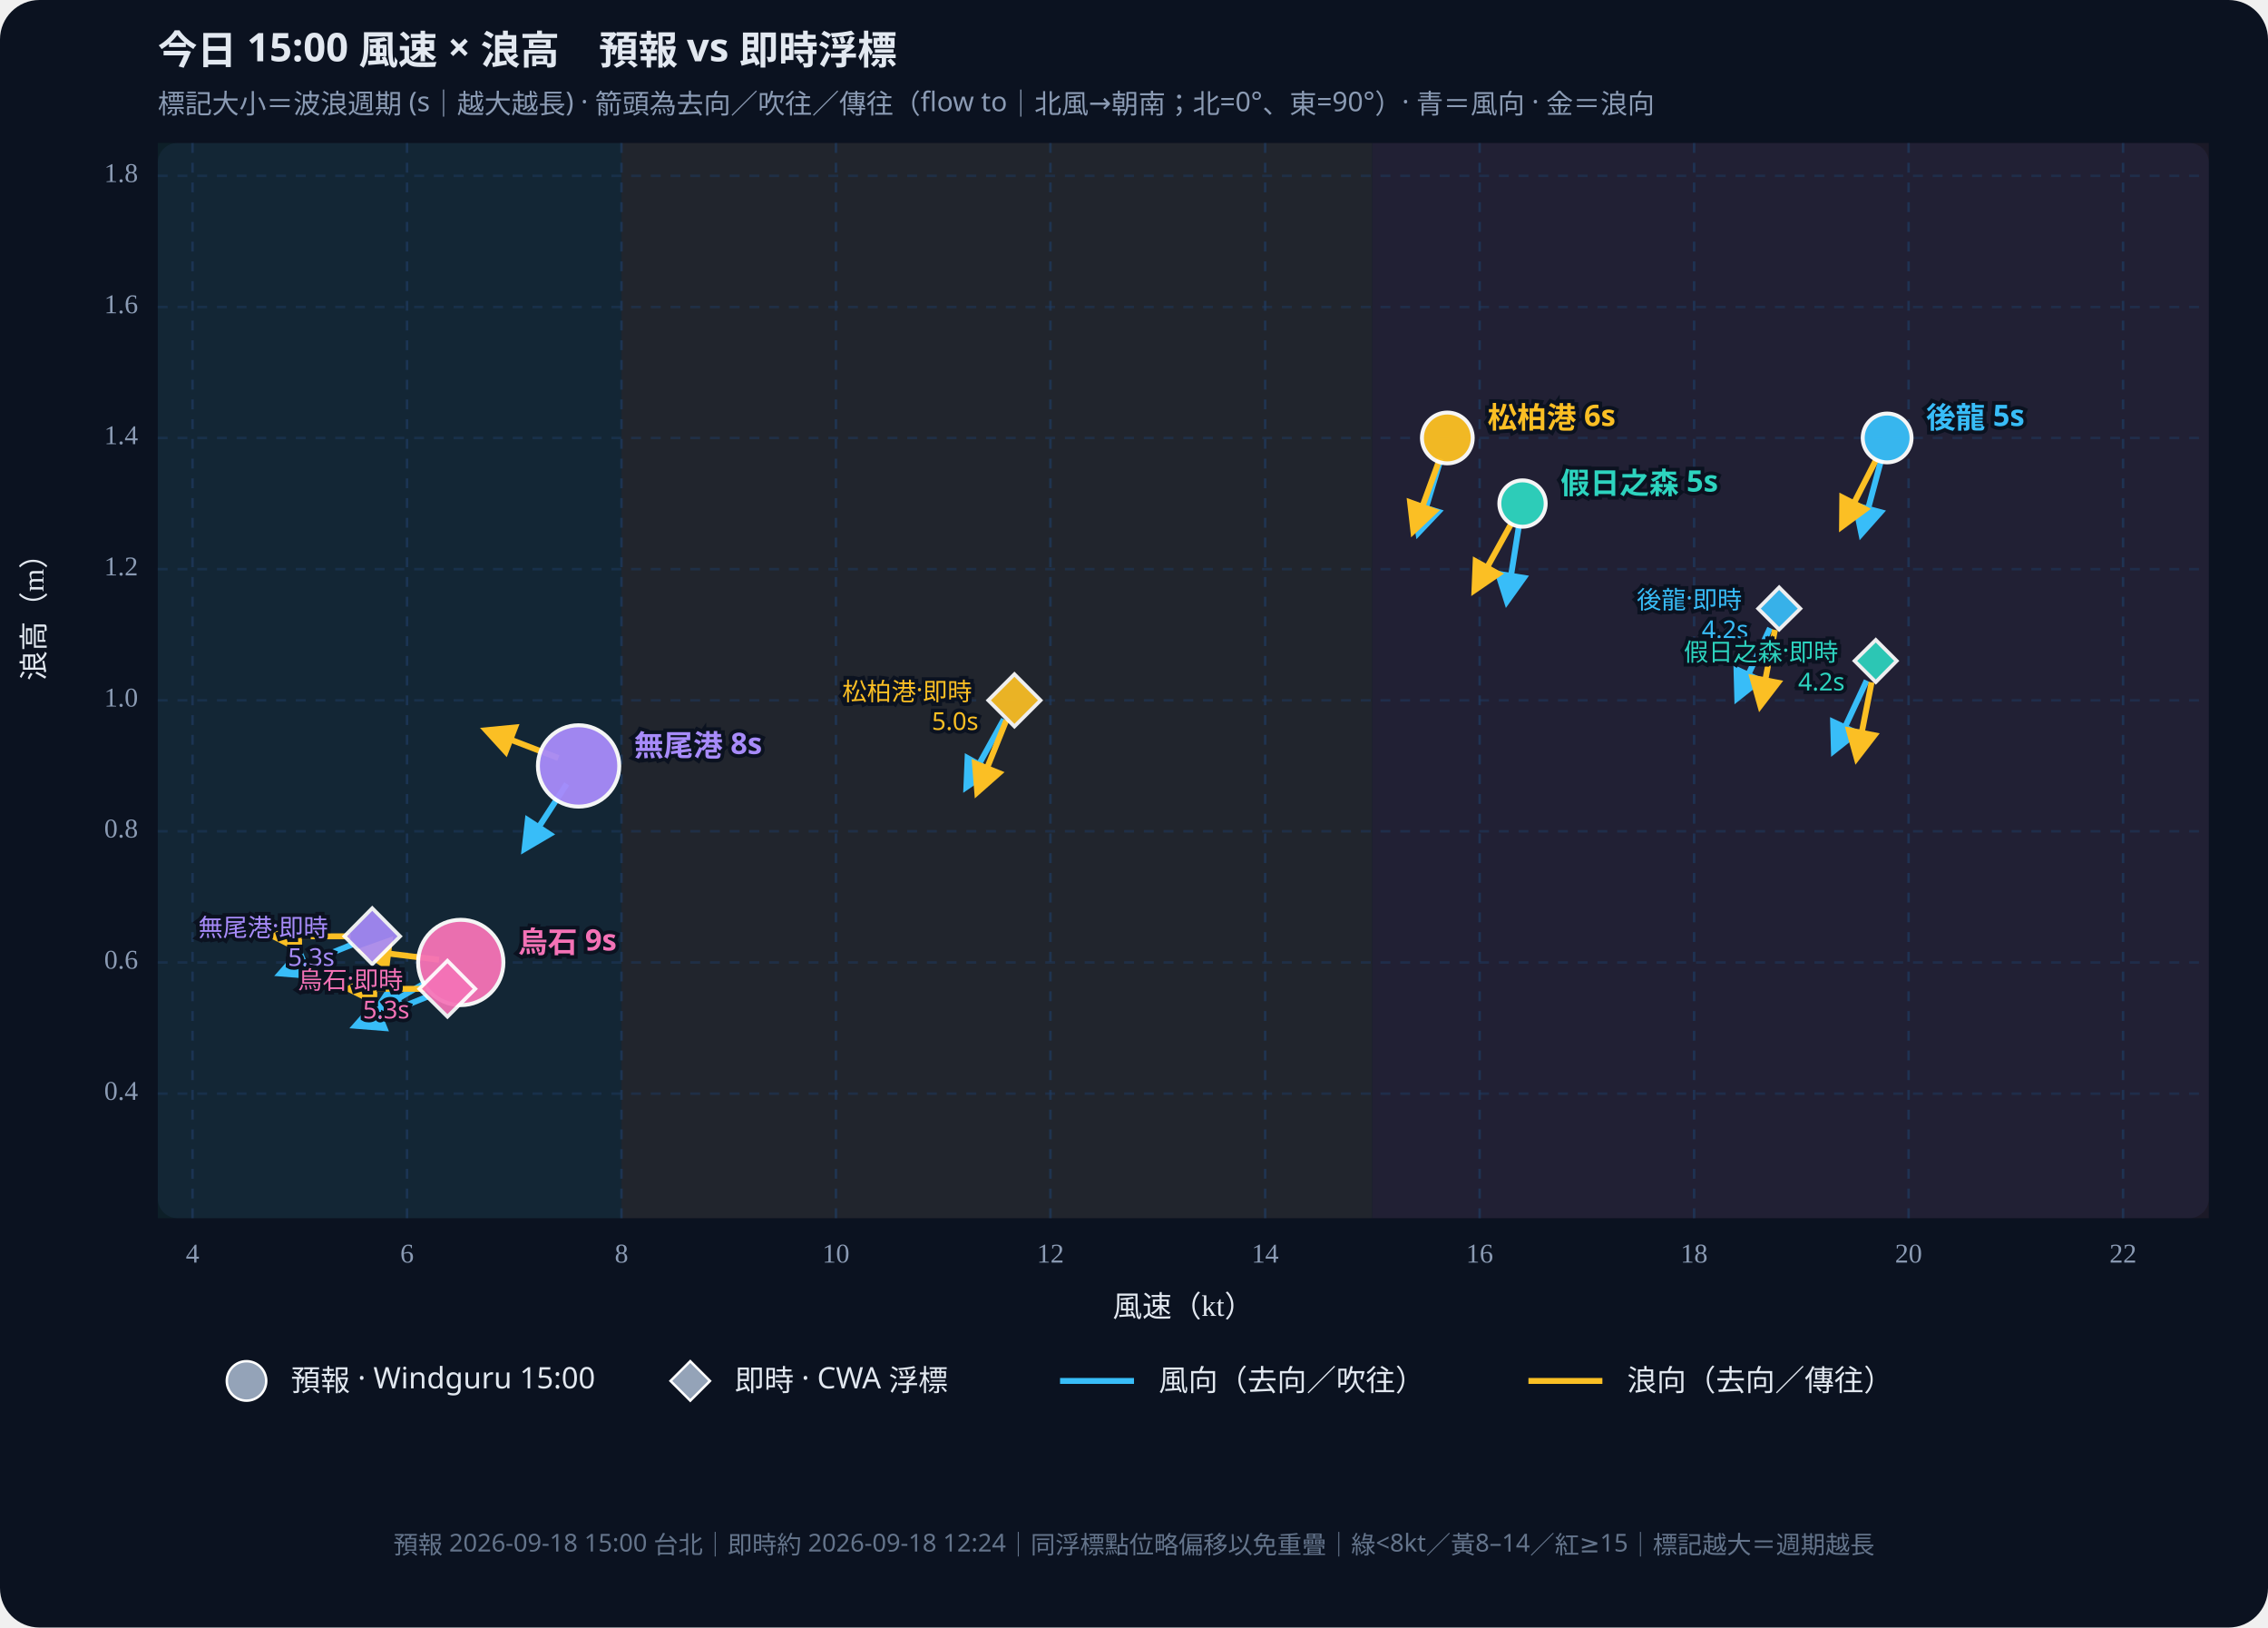
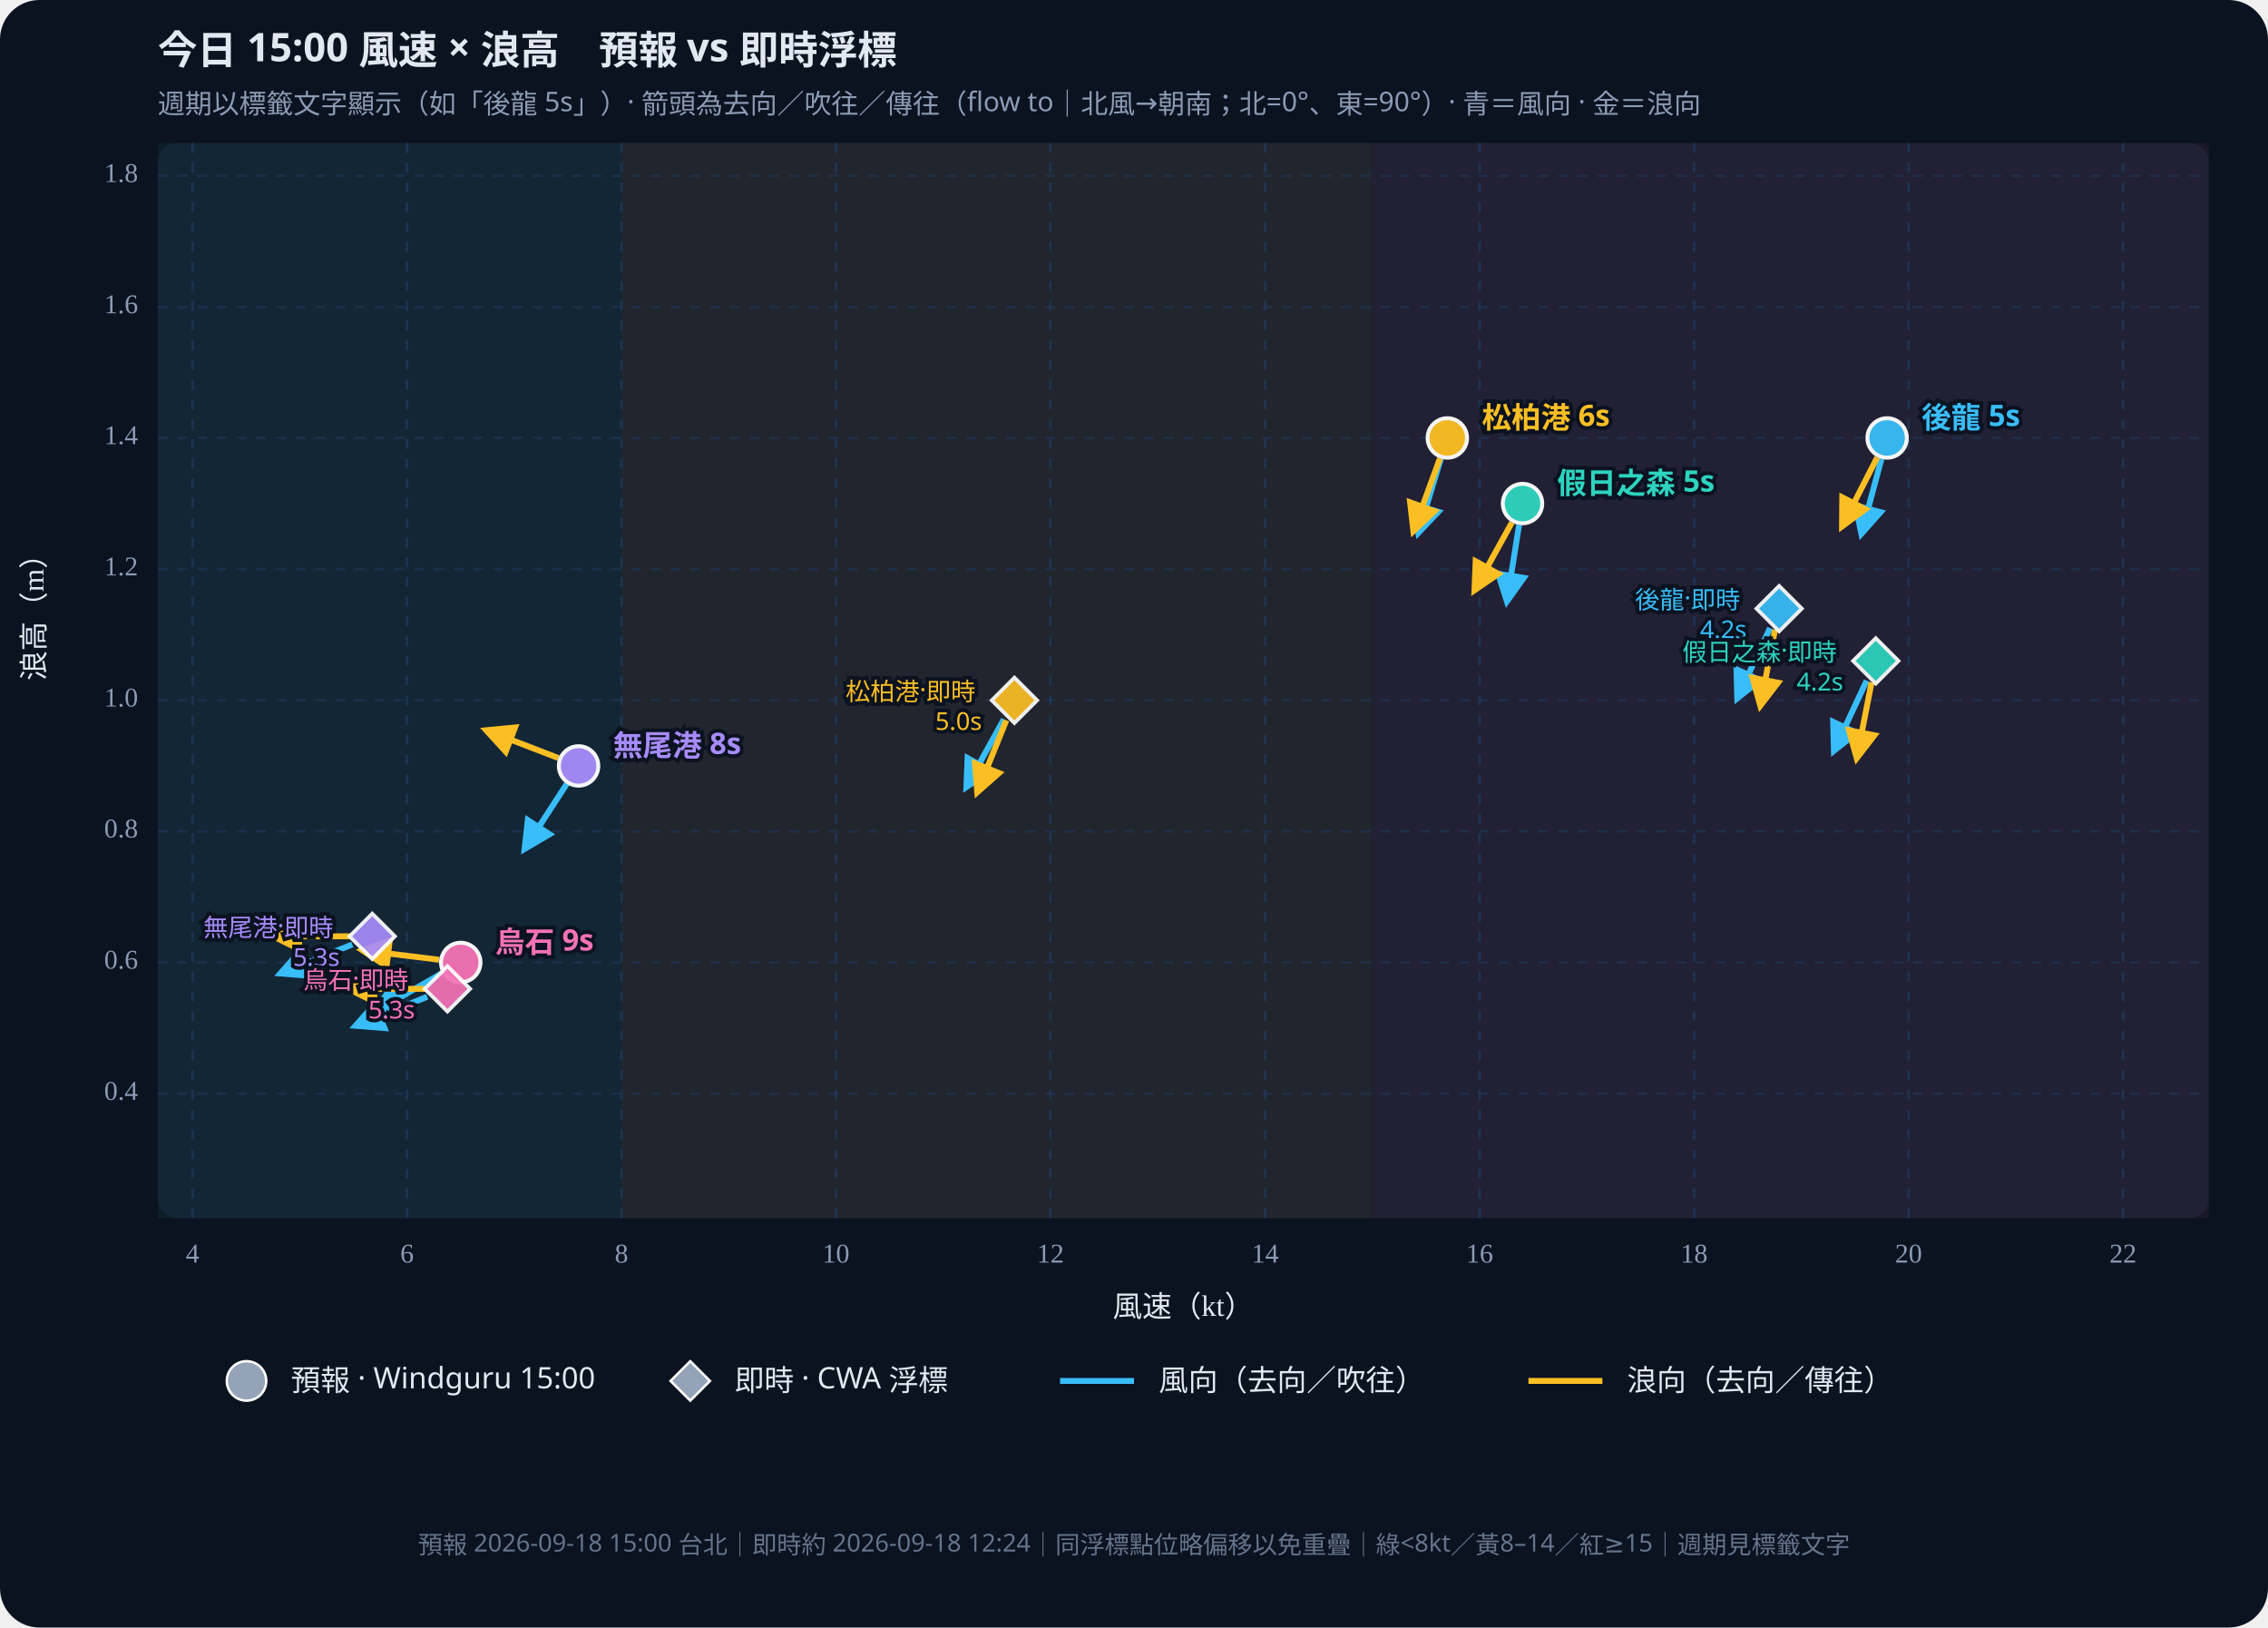
- <svg xmlns="http://www.w3.org/2000/svg" viewBox="0 0 920 660" role="img" aria-label="今日15時風速與浪高散佈圖，標記大小＝波浪週期，含風向與浪向箭頭（去向）" style="width:100%;height:auto;display:block">
+ <svg xmlns="http://www.w3.org/2000/svg" viewBox="0 0 920 660" role="img" aria-label="今日15時風速與浪高散佈圖，標籤含波浪週期，含風向與浪向箭頭（去向）" style="width:100%;height:auto;display:block">
  <rect width="920" height="660" fill="#0b1220" rx="16" />
  <rect x="64" y="58" width="832" height="436" fill="#111a2e" rx="8" />
  <rect x="64.0" y="58" width="188.1" height="436" fill="#34d399" opacity="0.07" />
  <rect x="252.1" y="58" width="304.5" height="436" fill="#fbbf24" opacity="0.07" />
  <rect x="556.7" y="58" width="339.3" height="436" fill="#fb7185" opacity="0.07" />
  <defs>
    <marker id="arrow-38bdf8" viewBox="0 0 10 10" refX="8" refY="5" markerWidth="6" markerHeight="6" orient="auto-start-reverse">
      <path d="M0,0 L10,5 L0,10 z" fill="#38bdf8" />
    </marker>
    <marker id="arrow-fbbf24" viewBox="0 0 10 10" refX="8" refY="5" markerWidth="6" markerHeight="6" orient="auto-start-reverse">
      <path d="M0,0 L10,5 L0,10 z" fill="#fbbf24" />
    </marker>
  </defs>
  <text x="64" y="26" fill="#e2e8f0" font-size="16" font-weight="700" font-family="Noto Sans TC,system-ui,sans-serif">今日 15:00 風速 × 浪高　預報 vs 即時浮標</text>
-   <text x="64" y="46" fill="#8b9bb4" font-size="11" font-family="Noto Sans TC,system-ui,sans-serif">標記大小＝波浪週期 (s｜越大越長) · 箭頭為去向／吹往／傳往（flow to｜北風→朝南；北=0°、東=90°）· 青＝風向 · 金＝浪向</text>
+   <text x="64" y="46" fill="#8b9bb4" font-size="11" font-family="Noto Sans TC,system-ui,sans-serif">週期以標籤文字顯示（如「後龍 5s」）· 箭頭為去向／吹往／傳往（flow to｜北風→朝南；北=0°、東=90°）· 青＝風向 · 金＝浪向</text>
  <line x1="78.1" y1="58" x2="78.1" y2="494" stroke="#1e3a5f" stroke-dasharray="4 4" opacity="0.7" />
  <text x="78.1" y="512" text-anchor="middle" fill="#8b9bb4" font-size="11">4</text>
  <line x1="165.1" y1="58" x2="165.1" y2="494" stroke="#1e3a5f" stroke-dasharray="4 4" opacity="0.7" />
  <text x="165.1" y="512" text-anchor="middle" fill="#8b9bb4" font-size="11">6</text>
  <line x1="252.1" y1="58" x2="252.1" y2="494" stroke="#1e3a5f" stroke-dasharray="4 4" opacity="0.7" />
  <text x="252.1" y="512" text-anchor="middle" fill="#8b9bb4" font-size="11">8</text>
  <line x1="339.1" y1="58" x2="339.1" y2="494" stroke="#1e3a5f" stroke-dasharray="4 4" opacity="0.7" />
  <text x="339.1" y="512" text-anchor="middle" fill="#8b9bb4" font-size="11">10</text>
  <line x1="426.1" y1="58" x2="426.1" y2="494" stroke="#1e3a5f" stroke-dasharray="4 4" opacity="0.7" />
  <text x="426.1" y="512" text-anchor="middle" fill="#8b9bb4" font-size="11">12</text>
  <line x1="513.2" y1="58" x2="513.2" y2="494" stroke="#1e3a5f" stroke-dasharray="4 4" opacity="0.7" />
  <text x="513.2" y="512" text-anchor="middle" fill="#8b9bb4" font-size="11">14</text>
  <line x1="600.2" y1="58" x2="600.2" y2="494" stroke="#1e3a5f" stroke-dasharray="4 4" opacity="0.7" />
  <text x="600.2" y="512" text-anchor="middle" fill="#8b9bb4" font-size="11">16</text>
  <line x1="687.2" y1="58" x2="687.2" y2="494" stroke="#1e3a5f" stroke-dasharray="4 4" opacity="0.7" />
  <text x="687.2" y="512" text-anchor="middle" fill="#8b9bb4" font-size="11">18</text>
  <line x1="774.2" y1="58" x2="774.2" y2="494" stroke="#1e3a5f" stroke-dasharray="4 4" opacity="0.7" />
  <text x="774.2" y="512" text-anchor="middle" fill="#8b9bb4" font-size="11">20</text>
  <line x1="861.2" y1="58" x2="861.2" y2="494" stroke="#1e3a5f" stroke-dasharray="4 4" opacity="0.7" />
  <text x="861.2" y="512" text-anchor="middle" fill="#8b9bb4" font-size="11">22</text>
  <line x1="64" y1="443.5" x2="896" y2="443.5" stroke="#1e3a5f" stroke-dasharray="4 4" opacity="0.5" />
  <text x="56" y="443.5" text-anchor="end" dominant-baseline="middle" fill="#8b9bb4" font-size="11">0.4</text>
  <line x1="64" y1="390.3" x2="896" y2="390.3" stroke="#1e3a5f" stroke-dasharray="4 4" opacity="0.5" />
  <text x="56" y="390.3" text-anchor="end" dominant-baseline="middle" fill="#8b9bb4" font-size="11">0.6</text>
  <line x1="64" y1="337.1" x2="896" y2="337.1" stroke="#1e3a5f" stroke-dasharray="4 4" opacity="0.5" />
  <text x="56" y="337.1" text-anchor="end" dominant-baseline="middle" fill="#8b9bb4" font-size="11">0.8</text>
  <line x1="64" y1="284.0" x2="896" y2="284.0" stroke="#1e3a5f" stroke-dasharray="4 4" opacity="0.5" />
  <text x="56" y="284.0" text-anchor="end" dominant-baseline="middle" fill="#8b9bb4" font-size="11">1.0</text>
  <line x1="64" y1="230.8" x2="896" y2="230.8" stroke="#1e3a5f" stroke-dasharray="4 4" opacity="0.5" />
  <text x="56" y="230.8" text-anchor="end" dominant-baseline="middle" fill="#8b9bb4" font-size="11">1.2</text>
  <line x1="64" y1="177.6" x2="896" y2="177.6" stroke="#1e3a5f" stroke-dasharray="4 4" opacity="0.5" />
  <text x="56" y="177.6" text-anchor="end" dominant-baseline="middle" fill="#8b9bb4" font-size="11">1.4</text>
  <line x1="64" y1="124.5" x2="896" y2="124.5" stroke="#1e3a5f" stroke-dasharray="4 4" opacity="0.5" />
  <text x="56" y="124.5" text-anchor="end" dominant-baseline="middle" fill="#8b9bb4" font-size="11">1.6</text>
  <line x1="64" y1="71.3" x2="896" y2="71.3" stroke="#1e3a5f" stroke-dasharray="4 4" opacity="0.5" />
  <text x="56" y="71.3" text-anchor="end" dominant-baseline="middle" fill="#8b9bb4" font-size="11">1.8</text>
  <text x="480.0" y="534" text-anchor="middle" fill="#e2e8f0" font-size="12">風速（kt）</text>
  <text x="18" y="276.0" fill="#e2e8f0" font-size="12" transform="rotate(-90 18 276.0)">浪高（m）</text>
  <line x1="763.2" y1="186.1" x2="755.1" y2="216.3" stroke="#38bdf8" stroke-width="2.4" marker-end="url(#arrow-38bdf8)" />
  <line x1="761.5" y1="185.5" x2="747.3" y2="213.3" stroke="#fbbf24" stroke-width="2.4" marker-end="url(#arrow-fbbf24)" />
-   <circle cx="765.5" cy="177.6" r="9.9" fill="#38bdf8" stroke="#fff" stroke-width="1.6" opacity="0.95" />
-   <text x="781.3" y="173.6" text-anchor="start" fill="#38bdf8" font-size="12" font-weight="700" font-family="Noto Sans TC,system-ui,sans-serif" stroke="#0b1220" stroke-width="3" paint-order="stroke">後龍 5s</text>
+   <circle cx="765.5" cy="177.6" r="8.0" fill="#38bdf8" stroke="#fff" stroke-width="1.6" opacity="0.95" />
+   <text x="779.5" y="173.6" text-anchor="start" fill="#38bdf8" font-size="12" font-weight="700" font-family="Noto Sans TC,system-ui,sans-serif" stroke="#0b1220" stroke-width="3" paint-order="stroke">後龍 5s</text>
  <line x1="616.2" y1="212.9" x2="611.3" y2="243.7" stroke="#38bdf8" stroke-width="2.4" marker-end="url(#arrow-38bdf8)" />
  <line x1="613.3" y1="211.9" x2="598.2" y2="239.2" stroke="#fbbf24" stroke-width="2.4" marker-end="url(#arrow-fbbf24)" />
-   <circle cx="617.6" cy="204.2" r="9.4" fill="#2dd4bf" stroke="#fff" stroke-width="1.6" opacity="0.95" />
-   <text x="633.0" y="200.2" text-anchor="start" fill="#2dd4bf" font-size="12" font-weight="700" font-family="Noto Sans TC,system-ui,sans-serif" stroke="#0b1220" stroke-width="3" paint-order="stroke">假日之森 5s</text>
+   <circle cx="617.6" cy="204.2" r="8.0" fill="#2dd4bf" stroke="#fff" stroke-width="1.6" opacity="0.95" />
+   <text x="631.6" y="200.2" text-anchor="start" fill="#2dd4bf" font-size="12" font-weight="700" font-family="Noto Sans TC,system-ui,sans-serif" stroke="#0b1220" stroke-width="3" paint-order="stroke">假日之森 5s</text>
  <line x1="584.5" y1="186.0" x2="575.4" y2="215.9" stroke="#38bdf8" stroke-width="2.4" marker-end="url(#arrow-38bdf8)" />
  <line x1="584.1" y1="185.9" x2="573.4" y2="215.2" stroke="#fbbf24" stroke-width="2.4" marker-end="url(#arrow-fbbf24)" />
-   <circle cx="587.1" cy="177.6" r="10.3" fill="#fbbf24" stroke="#fff" stroke-width="1.6" opacity="0.95" />
-   <text x="603.4" y="173.6" text-anchor="start" fill="#fbbf24" font-size="12" font-weight="700" font-family="Noto Sans TC,system-ui,sans-serif" stroke="#0b1220" stroke-width="3" paint-order="stroke">松柏港 6s</text>
+   <circle cx="587.1" cy="177.6" r="8.0" fill="#fbbf24" stroke="#fff" stroke-width="1.6" opacity="0.95" />
+   <text x="601.1" y="173.6" text-anchor="start" fill="#fbbf24" font-size="12" font-weight="700" font-family="Noto Sans TC,system-ui,sans-serif" stroke="#0b1220" stroke-width="3" paint-order="stroke">松柏港 6s</text>
  <line x1="229.9" y1="317.9" x2="212.9" y2="344.1" stroke="#38bdf8" stroke-width="2.4" marker-end="url(#arrow-38bdf8)" />
  <line x1="226.5" y1="307.4" x2="197.4" y2="296.2" stroke="#fbbf24" stroke-width="2.4" marker-end="url(#arrow-fbbf24)" />
-   <circle cx="234.7" cy="310.6" r="16.5" fill="#a78bfa" stroke="#fff" stroke-width="1.6" opacity="0.95" />
-   <text x="257.2" y="306.6" text-anchor="start" fill="#a78bfa" font-size="12" font-weight="700" font-family="Noto Sans TC,system-ui,sans-serif" stroke="#0b1220" stroke-width="3" paint-order="stroke">無尾港 8s</text>
+   <circle cx="234.7" cy="310.6" r="8.0" fill="#a78bfa" stroke="#fff" stroke-width="1.6" opacity="0.95" />
+   <text x="248.7" y="306.6" text-anchor="start" fill="#a78bfa" font-size="12" font-weight="700" font-family="Noto Sans TC,system-ui,sans-serif" stroke="#0b1220" stroke-width="3" paint-order="stroke">無尾港 8s</text>
  <line x1="179.2" y1="394.7" x2="152.2" y2="410.3" stroke="#38bdf8" stroke-width="2.4" marker-end="url(#arrow-38bdf8)" />
  <line x1="178.1" y1="389.2" x2="147.2" y2="385.4" stroke="#fbbf24" stroke-width="2.4" marker-end="url(#arrow-fbbf24)" />
-   <circle cx="186.9" cy="390.3" r="17.3" fill="#f472b6" stroke="#fff" stroke-width="1.6" opacity="0.95" />
-   <text x="210.2" y="386.3" text-anchor="start" fill="#f472b6" font-size="12" font-weight="700" font-family="Noto Sans TC,system-ui,sans-serif" stroke="#0b1220" stroke-width="3" paint-order="stroke">烏石 9s</text>
+   <circle cx="186.9" cy="390.3" r="8.0" fill="#f472b6" stroke="#fff" stroke-width="1.6" opacity="0.95" />
+   <text x="200.9" y="386.3" text-anchor="start" fill="#f472b6" font-size="12" font-weight="700" font-family="Noto Sans TC,system-ui,sans-serif" stroke="#0b1220" stroke-width="3" paint-order="stroke">烏石 9s</text>
  <line x1="718.0" y1="254.7" x2="704.8" y2="283.0" stroke="#38bdf8" stroke-width="2.4" marker-end="url(#arrow-38bdf8)" />
  <line x1="720.0" y1="255.4" x2="714.1" y2="286.0" stroke="#fbbf24" stroke-width="2.4" marker-end="url(#arrow-fbbf24)" />
-   <polygon points="721.7,238.2 730.3,246.8 721.7,255.3 713.2,246.8" fill="#38bdf8" stroke="#fff" stroke-width="1.5" opacity="0.92" />
-   <text x="709.2" y="246.8" text-anchor="end" fill="#38bdf8" font-size="10" font-family="Noto Sans TC,system-ui,sans-serif" stroke="#0b1220" stroke-width="3" paint-order="stroke">
-     <tspan x="709.2" dy="0">後龍·即時</tspan>
-     <tspan x="709.2" dy="12">4.2s</tspan>
+   <polygon points="721.7,237.6 730.9,246.8 721.7,256.0 712.5,246.8" fill="#38bdf8" stroke="#fff" stroke-width="1.5" opacity="0.92" />
+   <text x="708.5" y="246.8" text-anchor="end" fill="#38bdf8" font-size="10" font-family="Noto Sans TC,system-ui,sans-serif" stroke="#0b1220" stroke-width="3" paint-order="stroke">
+     <tspan x="708.5" dy="0">後龍·即時</tspan>
+     <tspan x="708.5" dy="12">4.2s</tspan>
  </text>
  <line x1="757.2" y1="276.0" x2="744.0" y2="304.3" stroke="#38bdf8" stroke-width="2.4" marker-end="url(#arrow-38bdf8)" />
  <line x1="759.2" y1="276.7" x2="753.2" y2="307.3" stroke="#fbbf24" stroke-width="2.4" marker-end="url(#arrow-fbbf24)" />
-   <polygon points="760.9,259.5 769.4,268.0 760.9,276.6 752.3,268.0" fill="#2dd4bf" stroke="#fff" stroke-width="1.5" opacity="0.92" />
-   <text x="748.3" y="268.0" text-anchor="end" fill="#2dd4bf" font-size="10" font-family="Noto Sans TC,system-ui,sans-serif" stroke="#0b1220" stroke-width="3" paint-order="stroke">
-     <tspan x="748.3" dy="0">假日之森·即時</tspan>
-     <tspan x="748.3" dy="12">4.2s</tspan>
+   <polygon points="760.9,258.8 770.1,268.0 760.9,277.2 751.7,268.0" fill="#2dd4bf" stroke="#fff" stroke-width="1.5" opacity="0.92" />
+   <text x="747.7" y="268.0" text-anchor="end" fill="#2dd4bf" font-size="10" font-family="Noto Sans TC,system-ui,sans-serif" stroke="#0b1220" stroke-width="3" paint-order="stroke">
+     <tspan x="747.7" dy="0">假日之森·即時</tspan>
+     <tspan x="747.7" dy="12">4.2s</tspan>
  </text>
  <line x1="407.2" y1="291.7" x2="392.1" y2="319.0" stroke="#38bdf8" stroke-width="2.4" marker-end="url(#arrow-38bdf8)" />
  <line x1="408.2" y1="292.1" x2="396.5" y2="321.1" stroke="#fbbf24" stroke-width="2.4" marker-end="url(#arrow-fbbf24)" />
-   <polygon points="411.5,273.4 422.1,284.0 411.5,294.6 400.9,284.0" fill="#fbbf24" stroke="#fff" stroke-width="1.5" opacity="0.92" />
-   <text x="396.9" y="284.0" text-anchor="end" fill="#fbbf24" font-size="10" font-family="Noto Sans TC,system-ui,sans-serif" stroke="#0b1220" stroke-width="3" paint-order="stroke">
-     <tspan x="396.9" dy="0">松柏港·即時</tspan>
-     <tspan x="396.9" dy="12">5.0s</tspan>
+   <polygon points="411.5,274.8 420.7,284.0 411.5,293.2 402.3,284.0" fill="#fbbf24" stroke="#fff" stroke-width="1.5" opacity="0.92" />
+   <text x="398.3" y="284.0" text-anchor="end" fill="#fbbf24" font-size="10" font-family="Noto Sans TC,system-ui,sans-serif" stroke="#0b1220" stroke-width="3" paint-order="stroke">
+     <tspan x="398.3" dy="0">松柏港·即時</tspan>
+     <tspan x="398.3" dy="12">5.0s</tspan>
  </text>
  <line x1="142.9" y1="383.0" x2="113.9" y2="394.7" stroke="#38bdf8" stroke-width="2.4" marker-end="url(#arrow-38bdf8)" />
  <line x1="142.2" y1="379.7" x2="111.0" y2="379.7" stroke="#fbbf24" stroke-width="2.4" marker-end="url(#arrow-fbbf24)" />
-   <polygon points="151.0,368.3 162.3,379.7 151.0,391.0 139.7,379.7" fill="#a78bfa" stroke="#fff" stroke-width="1.5" opacity="0.92" />
-   <text x="135.7" y="379.7" text-anchor="end" fill="#a78bfa" font-size="10" font-family="Noto Sans TC,system-ui,sans-serif" stroke="#0b1220" stroke-width="3" paint-order="stroke">
-     <tspan x="135.7" dy="0">無尾港·即時</tspan>
-     <tspan x="135.7" dy="12">5.3s</tspan>
+   <polygon points="151.0,370.5 160.2,379.7 151.0,388.9 141.8,379.7" fill="#a78bfa" stroke="#fff" stroke-width="1.5" opacity="0.92" />
+   <text x="137.8" y="379.7" text-anchor="end" fill="#a78bfa" font-size="10" font-family="Noto Sans TC,system-ui,sans-serif" stroke="#0b1220" stroke-width="3" paint-order="stroke">
+     <tspan x="137.8" dy="0">無尾港·即時</tspan>
+     <tspan x="137.8" dy="12">5.3s</tspan>
  </text>
  <line x1="173.3" y1="404.2" x2="144.4" y2="415.9" stroke="#38bdf8" stroke-width="2.4" marker-end="url(#arrow-38bdf8)" />
  <line x1="172.7" y1="401.0" x2="141.5" y2="401.0" stroke="#fbbf24" stroke-width="2.4" marker-end="url(#arrow-fbbf24)" />
-   <polygon points="181.5,389.6 192.8,401.0 181.5,412.3 170.1,401.0" fill="#f472b6" stroke="#fff" stroke-width="1.5" opacity="0.92" />
-   <text x="166.1" y="401.0" text-anchor="end" fill="#f472b6" font-size="10" font-family="Noto Sans TC,system-ui,sans-serif" stroke="#0b1220" stroke-width="3" paint-order="stroke">
-     <tspan x="166.1" dy="0">烏石·即時</tspan>
-     <tspan x="166.1" dy="12">5.3s</tspan>
+   <polygon points="181.5,391.8 190.7,401.0 181.5,410.2 172.3,401.0" fill="#f472b6" stroke="#fff" stroke-width="1.5" opacity="0.92" />
+   <text x="168.3" y="401.0" text-anchor="end" fill="#f472b6" font-size="10" font-family="Noto Sans TC,system-ui,sans-serif" stroke="#0b1220" stroke-width="3" paint-order="stroke">
+     <tspan x="168.3" dy="0">烏石·即時</tspan>
+     <tspan x="168.3" dy="12">5.3s</tspan>
  </text>
  <circle cx="100" cy="560" r="8" fill="#94a3b8" stroke="#fff" />
  <text x="118" y="564" fill="#e2e8f0" font-size="12" font-family="Noto Sans TC,system-ui,sans-serif">預報 · Windguru 15:00</text>
  <polygon points="280,552 288,560 280,568 272,560" fill="#94a3b8" stroke="#fff" />
  <text x="298" y="564" fill="#e2e8f0" font-size="12" font-family="Noto Sans TC,system-ui,sans-serif">即時 · CWA 浮標</text>
  <line x1="430" y1="560" x2="460" y2="560" stroke="#38bdf8" stroke-width="2.4" />
  <text x="470" y="564" fill="#e2e8f0" font-size="12" font-family="Noto Sans TC,system-ui,sans-serif">風向（去向／吹往）</text>
  <line x1="620" y1="560" x2="650" y2="560" stroke="#fbbf24" stroke-width="2.4" />
  <text x="660" y="564" fill="#e2e8f0" font-size="12" font-family="Noto Sans TC,system-ui,sans-serif">浪向（去向／傳往）</text>
-   <text x="460" y="630" text-anchor="middle" fill="#64748b" font-size="10" font-family="Noto Sans TC,system-ui,sans-serif">預報 2026-09-18 15:00 台北｜即時約 2026-09-18 12:24｜同浮標點位略偏移以免重疊｜綠&lt;8kt／黃8–14／紅≥15｜標記越大＝週期越長</text>
+   <text x="460" y="630" text-anchor="middle" fill="#64748b" font-size="10" font-family="Noto Sans TC,system-ui,sans-serif">預報 2026-09-18 15:00 台北｜即時約 2026-09-18 12:24｜同浮標點位略偏移以免重疊｜綠&lt;8kt／黃8–14／紅≥15｜週期見標籤文字</text>
</svg>
